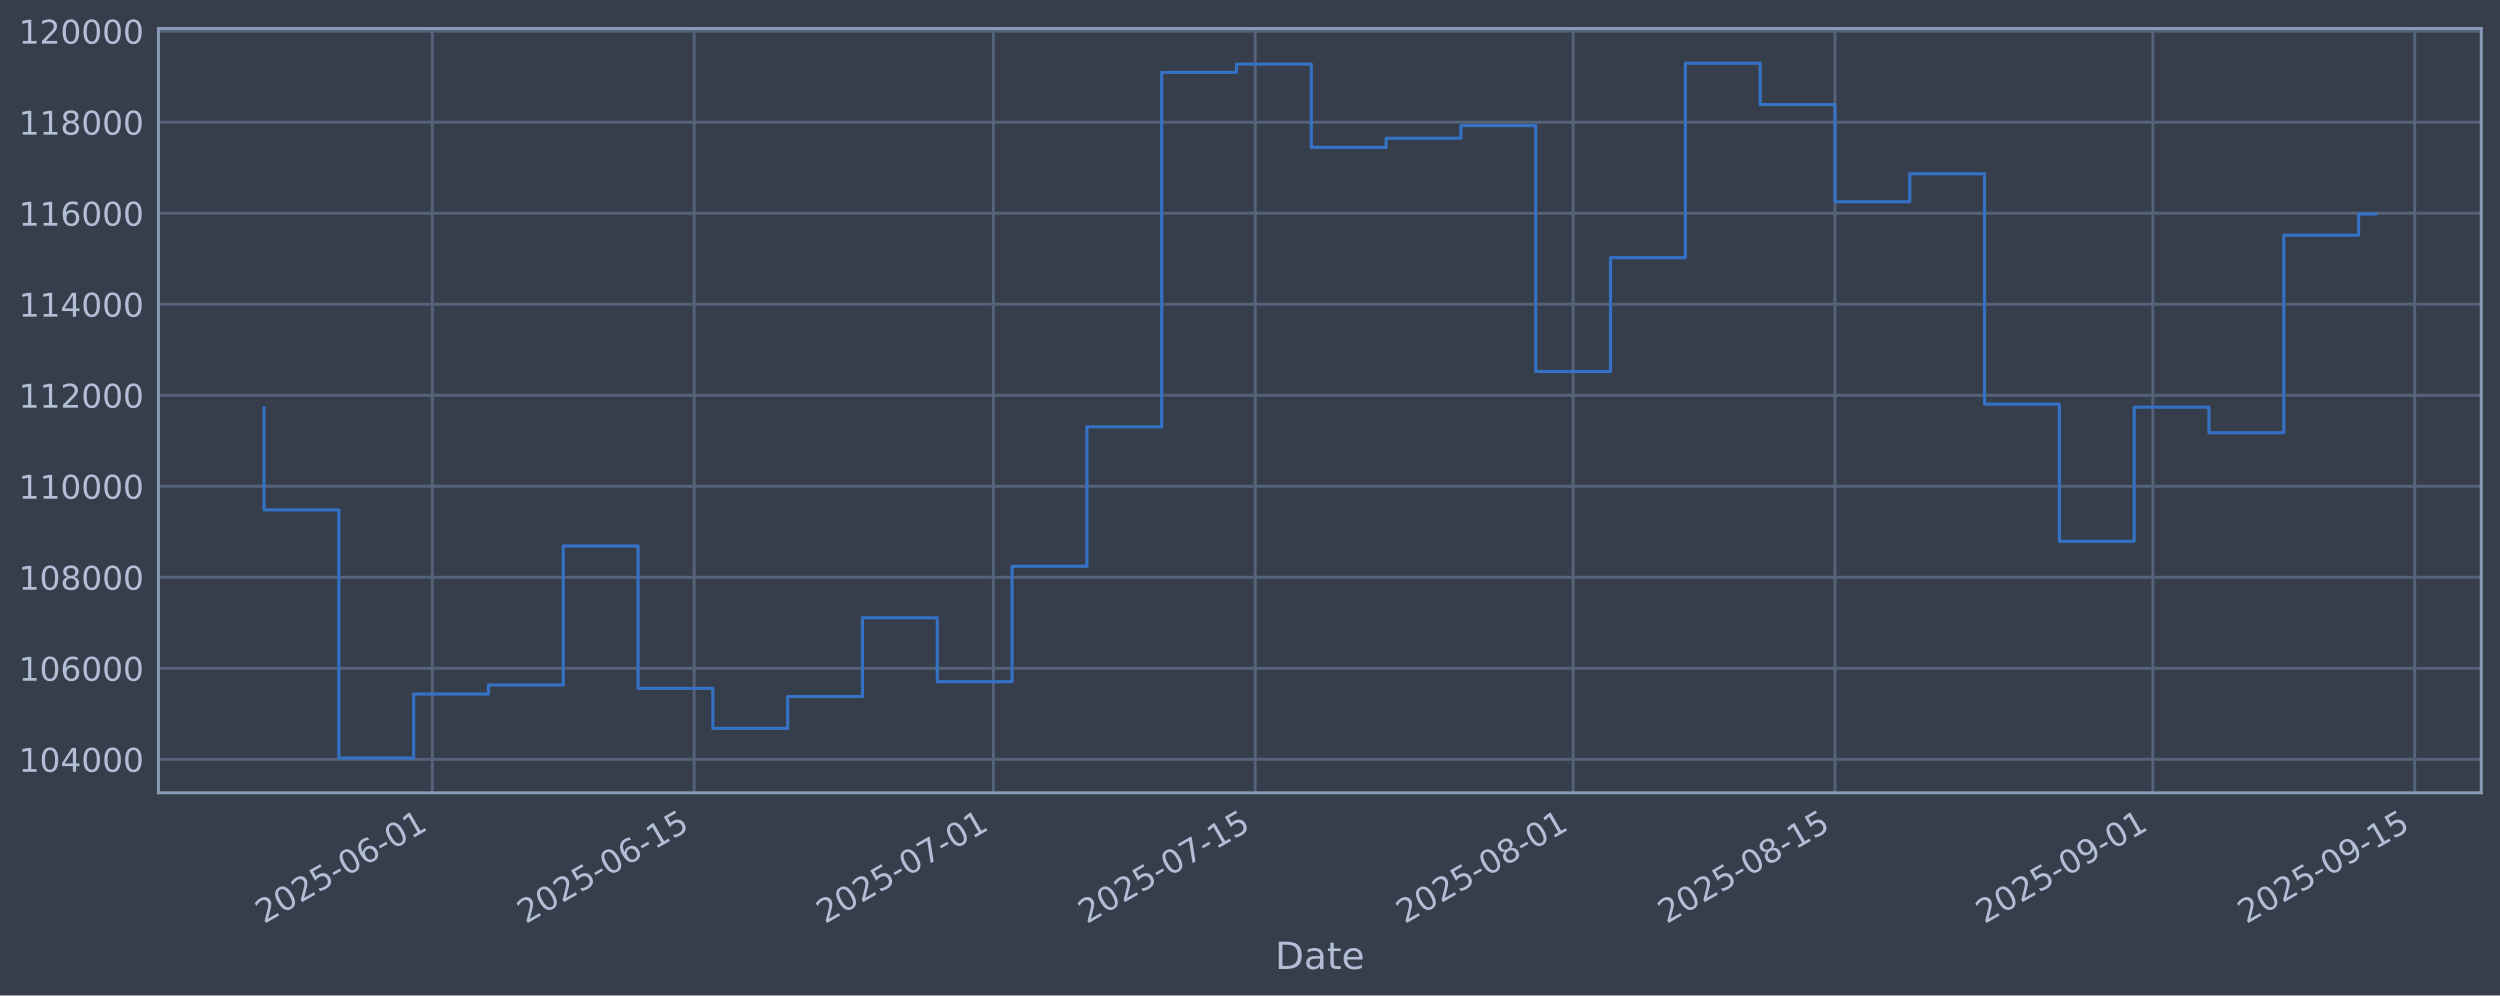
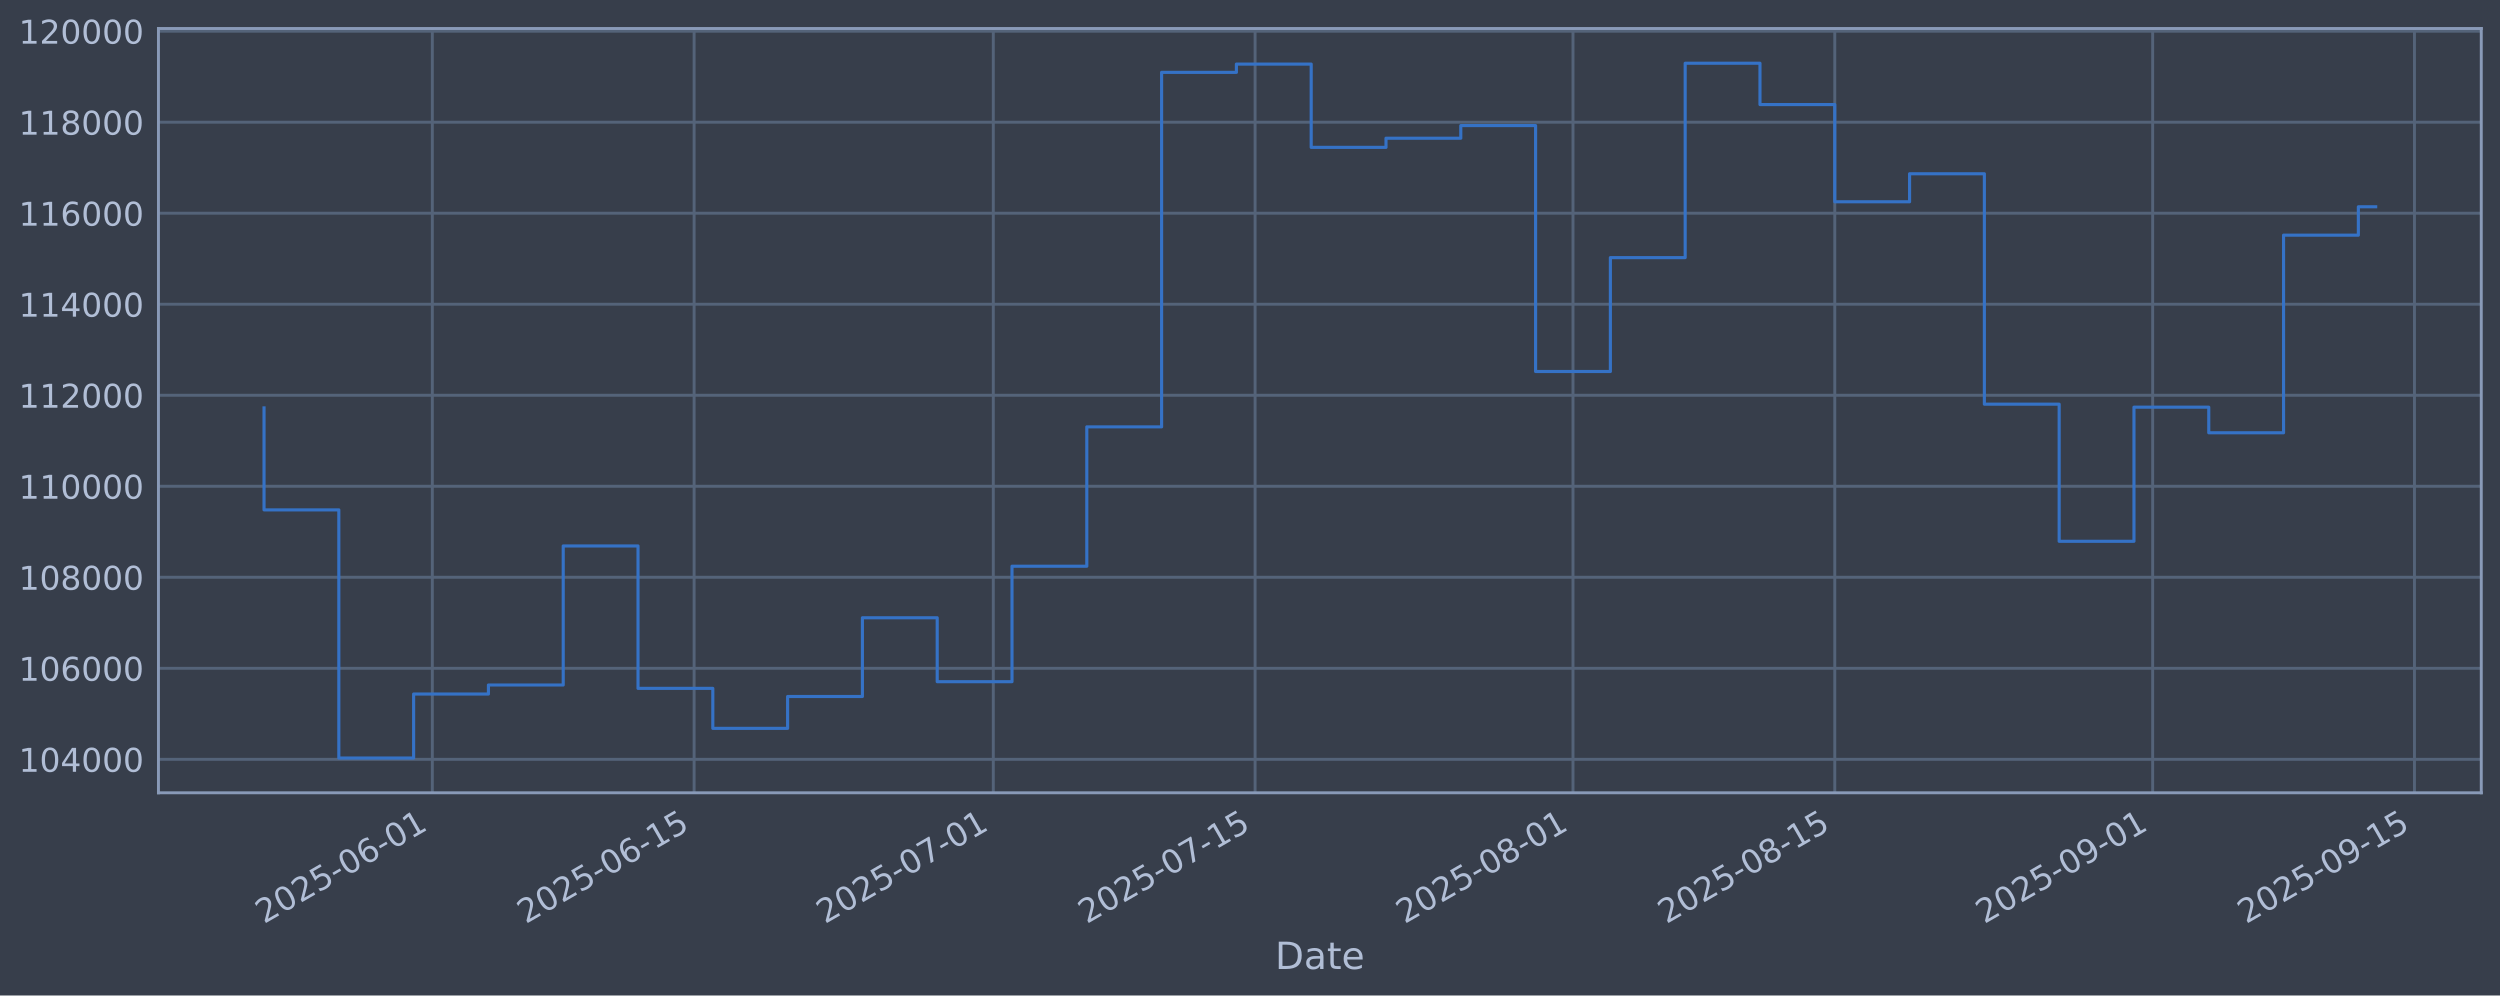
<svg xmlns="http://www.w3.org/2000/svg" xmlns:xlink="http://www.w3.org/1999/xlink" width="960.9pt" height="382.628pt" viewBox="0 0 960.9 382.628" version="1.1">
  <defs>
    <style type="text/css">*{stroke-linejoin: round; stroke-linecap: butt}</style>
  </defs>
  <g id="figure_1">
    <g id="patch_1">
      <path d="M 0 382.628  L 960.9 382.628  L 960.9 0  L 0 0  z " style="fill: #373e4b" />
    </g>
    <g id="axes_1">
      <g id="patch_2">
        <path d="M 60.901 304.718  L 953.701 304.718  L 953.701 10.958  L 60.901 10.958  z " style="fill: #373e4b" />
      </g>
      <g id="matplotlib.axis_1">
        <g id="xtick_1">
          <g id="line2d_1">
-             <path d="M 166.175 304.718  L 166.175 10.958  " clip-path="url(#pbcc76e1227)" style="fill: none; stroke: #546379; stroke-width: 1.12; stroke-linecap: square" />
+             <path d="M 166.168 304.718  L 166.168 10.958  " clip-path="url(#p924f9e096a)" style="fill: none; stroke: #546379; stroke-width: 1.12; stroke-linecap: square" />
          </g>
          <g id="line2d_2" />
          <g id="text_1">
-             <g style="fill: #b1bed6" transform="translate(101.4493 355.2226) rotate(-30) scale(0.126 -0.126)">
+             <g style="fill: #b1bed6" transform="translate(101.4423 355.2226) rotate(-30) scale(0.126 -0.126)">
              <defs>
                <path id="DejaVuSans-32" d="M 1228 531  L 3431 531  L 3431 0  L 469 0  L 469 531  Q 828 903 1448 1529  Q 2069 2156 2228 2338  Q 2531 2678 2651 2914  Q 2772 3150 2772 3378  Q 2772 3750 2511 3984  Q 2250 4219 1831 4219  Q 1534 4219 1204 4116  Q 875 4013 500 3803  L 500 4441  Q 881 4594 1212 4672  Q 1544 4750 1819 4750  Q 2544 4750 2975 4387  Q 3406 4025 3406 3419  Q 3406 3131 3298 2873  Q 3191 2616 2906 2266  Q 2828 2175 2409 1742  Q 1991 1309 1228 531  z " transform="scale(0.015625)" />
                <path id="DejaVuSans-30" d="M 2034 4250  Q 1547 4250 1301 3770  Q 1056 3291 1056 2328  Q 1056 1369 1301 889  Q 1547 409 2034 409  Q 2525 409 2770 889  Q 3016 1369 3016 2328  Q 3016 3291 2770 3770  Q 2525 4250 2034 4250  z M 2034 4750  Q 2819 4750 3233 4129  Q 3647 3509 3647 2328  Q 3647 1150 3233 529  Q 2819 -91 2034 -91  Q 1250 -91 836 529  Q 422 1150 422 2328  Q 422 3509 836 4129  Q 1250 4750 2034 4750  z " transform="scale(0.015625)" />
                <path id="DejaVuSans-35" d="M 691 4666  L 3169 4666  L 3169 4134  L 1269 4134  L 1269 2991  Q 1406 3038 1543 3061  Q 1681 3084 1819 3084  Q 2600 3084 3056 2656  Q 3513 2228 3513 1497  Q 3513 744 3044 326  Q 2575 -91 1722 -91  Q 1428 -91 1123 -41  Q 819 9 494 109  L 494 744  Q 775 591 1075 516  Q 1375 441 1709 441  Q 2250 441 2565 725  Q 2881 1009 2881 1497  Q 2881 1984 2565 2268  Q 2250 2553 1709 2553  Q 1456 2553 1204 2497  Q 953 2441 691 2322  L 691 4666  z " transform="scale(0.015625)" />
                <path id="DejaVuSans-2d" d="M 313 2009  L 1997 2009  L 1997 1497  L 313 1497  L 313 2009  z " transform="scale(0.015625)" />
                <path id="DejaVuSans-36" d="M 2113 2584  Q 1688 2584 1439 2293  Q 1191 2003 1191 1497  Q 1191 994 1439 701  Q 1688 409 2113 409  Q 2538 409 2786 701  Q 3034 994 3034 1497  Q 3034 2003 2786 2293  Q 2538 2584 2113 2584  z M 3366 4563  L 3366 3988  Q 3128 4100 2886 4159  Q 2644 4219 2406 4219  Q 1781 4219 1451 3797  Q 1122 3375 1075 2522  Q 1259 2794 1537 2939  Q 1816 3084 2150 3084  Q 2853 3084 3261 2657  Q 3669 2231 3669 1497  Q 3669 778 3244 343  Q 2819 -91 2113 -91  Q 1303 -91 875 529  Q 447 1150 447 2328  Q 447 3434 972 4092  Q 1497 4750 2381 4750  Q 2619 4750 2861 4703  Q 3103 4656 3366 4563  z " transform="scale(0.015625)" />
                <path id="DejaVuSans-31" d="M 794 531  L 1825 531  L 1825 4091  L 703 3866  L 703 4441  L 1819 4666  L 2450 4666  L 2450 531  L 3481 531  L 3481 0  L 794 0  L 794 531  z " transform="scale(0.015625)" />
              </defs>
              <use xlink:href="#DejaVuSans-32" />
              <use xlink:href="#DejaVuSans-30" transform="translate(63.62305 0)" />
              <use xlink:href="#DejaVuSans-32" transform="translate(127.2461 0)" />
              <use xlink:href="#DejaVuSans-35" transform="translate(190.8691 0)" />
              <use xlink:href="#DejaVuSans-2d" transform="translate(254.4922 0)" />
              <use xlink:href="#DejaVuSans-30" transform="translate(290.5762 0)" />
              <use xlink:href="#DejaVuSans-36" transform="translate(354.1992 0)" />
              <use xlink:href="#DejaVuSans-2d" transform="translate(417.8223 0)" />
              <use xlink:href="#DejaVuSans-30" transform="translate(453.9062 0)" />
              <use xlink:href="#DejaVuSans-31" transform="translate(517.5293 0)" />
            </g>
          </g>
        </g>
        <g id="xtick_2">
          <g id="line2d_3">
-             <path d="M 266.808 304.718  L 266.808 10.958  " clip-path="url(#pbcc76e1227)" style="fill: none; stroke: #546379; stroke-width: 1.12; stroke-linecap: square" />
+             <path d="M 266.79 304.718  L 266.79 10.958  " clip-path="url(#p924f9e096a)" style="fill: none; stroke: #546379; stroke-width: 1.12; stroke-linecap: square" />
          </g>
          <g id="line2d_4" />
          <g id="text_2">
-             <g style="fill: #b1bed6" transform="translate(202.0821 355.2226) rotate(-30) scale(0.126 -0.126)">
+             <g style="fill: #b1bed6" transform="translate(202.0642 355.2226) rotate(-30) scale(0.126 -0.126)">
              <use xlink:href="#DejaVuSans-32" />
              <use xlink:href="#DejaVuSans-30" transform="translate(63.62305 0)" />
              <use xlink:href="#DejaVuSans-32" transform="translate(127.2461 0)" />
              <use xlink:href="#DejaVuSans-35" transform="translate(190.8691 0)" />
              <use xlink:href="#DejaVuSans-2d" transform="translate(254.4922 0)" />
              <use xlink:href="#DejaVuSans-30" transform="translate(290.5762 0)" />
              <use xlink:href="#DejaVuSans-36" transform="translate(354.1992 0)" />
              <use xlink:href="#DejaVuSans-2d" transform="translate(417.8223 0)" />
              <use xlink:href="#DejaVuSans-31" transform="translate(453.9062 0)" />
              <use xlink:href="#DejaVuSans-35" transform="translate(517.5293 0)" />
            </g>
          </g>
        </g>
        <g id="xtick_3">
          <g id="line2d_5">
-             <path d="M 381.816 304.718  L 381.816 10.958  " clip-path="url(#pbcc76e1227)" style="fill: none; stroke: #546379; stroke-width: 1.12; stroke-linecap: square" />
+             <path d="M 381.786 304.718  L 381.786 10.958  " clip-path="url(#p924f9e096a)" style="fill: none; stroke: #546379; stroke-width: 1.12; stroke-linecap: square" />
          </g>
          <g id="line2d_6" />
          <g id="text_3">
-             <g style="fill: #b1bed6" transform="translate(317.0909 355.2226) rotate(-30) scale(0.126 -0.126)">
+             <g style="fill: #b1bed6" transform="translate(317.0607 355.2226) rotate(-30) scale(0.126 -0.126)">
              <defs>
                <path id="DejaVuSans-37" d="M 525 4666  L 3525 4666  L 3525 4397  L 1831 0  L 1172 0  L 2766 4134  L 525 4134  L 525 4666  z " transform="scale(0.015625)" />
              </defs>
              <use xlink:href="#DejaVuSans-32" />
              <use xlink:href="#DejaVuSans-30" transform="translate(63.62305 0)" />
              <use xlink:href="#DejaVuSans-32" transform="translate(127.2461 0)" />
              <use xlink:href="#DejaVuSans-35" transform="translate(190.8691 0)" />
              <use xlink:href="#DejaVuSans-2d" transform="translate(254.4922 0)" />
              <use xlink:href="#DejaVuSans-30" transform="translate(290.5762 0)" />
              <use xlink:href="#DejaVuSans-37" transform="translate(354.1992 0)" />
              <use xlink:href="#DejaVuSans-2d" transform="translate(417.8223 0)" />
              <use xlink:href="#DejaVuSans-30" transform="translate(453.9062 0)" />
              <use xlink:href="#DejaVuSans-31" transform="translate(517.5293 0)" />
            </g>
          </g>
        </g>
        <g id="xtick_4">
          <g id="line2d_7">
-             <path d="M 482.449 304.718  L 482.449 10.958  " clip-path="url(#pbcc76e1227)" style="fill: none; stroke: #546379; stroke-width: 1.12; stroke-linecap: square" />
+             <path d="M 482.408 304.718  L 482.408 10.958  " clip-path="url(#p924f9e096a)" style="fill: none; stroke: #546379; stroke-width: 1.12; stroke-linecap: square" />
          </g>
          <g id="line2d_8" />
          <g id="text_4">
-             <g style="fill: #b1bed6" transform="translate(417.7237 355.2226) rotate(-30) scale(0.126 -0.126)">
+             <g style="fill: #b1bed6" transform="translate(417.6826 355.2226) rotate(-30) scale(0.126 -0.126)">
              <use xlink:href="#DejaVuSans-32" />
              <use xlink:href="#DejaVuSans-30" transform="translate(63.62305 0)" />
              <use xlink:href="#DejaVuSans-32" transform="translate(127.2461 0)" />
              <use xlink:href="#DejaVuSans-35" transform="translate(190.8691 0)" />
              <use xlink:href="#DejaVuSans-2d" transform="translate(254.4922 0)" />
              <use xlink:href="#DejaVuSans-30" transform="translate(290.5762 0)" />
              <use xlink:href="#DejaVuSans-37" transform="translate(354.1992 0)" />
              <use xlink:href="#DejaVuSans-2d" transform="translate(417.8223 0)" />
              <use xlink:href="#DejaVuSans-31" transform="translate(453.9062 0)" />
              <use xlink:href="#DejaVuSans-35" transform="translate(517.5293 0)" />
            </g>
          </g>
        </g>
        <g id="xtick_5">
          <g id="line2d_9">
-             <path d="M 604.646 304.718  L 604.646 10.958  " clip-path="url(#pbcc76e1227)" style="fill: none; stroke: #546379; stroke-width: 1.12; stroke-linecap: square" />
+             <path d="M 604.592 304.718  L 604.592 10.958  " clip-path="url(#p924f9e096a)" style="fill: none; stroke: #546379; stroke-width: 1.12; stroke-linecap: square" />
          </g>
          <g id="line2d_10" />
          <g id="text_5">
-             <g style="fill: #b1bed6" transform="translate(539.9207 355.2226) rotate(-30) scale(0.126 -0.126)">
+             <g style="fill: #b1bed6" transform="translate(539.8664 355.2226) rotate(-30) scale(0.126 -0.126)">
              <defs>
                <path id="DejaVuSans-38" d="M 2034 2216  Q 1584 2216 1326 1975  Q 1069 1734 1069 1313  Q 1069 891 1326 650  Q 1584 409 2034 409  Q 2484 409 2743 651  Q 3003 894 3003 1313  Q 3003 1734 2745 1975  Q 2488 2216 2034 2216  z M 1403 2484  Q 997 2584 770 2862  Q 544 3141 544 3541  Q 544 4100 942 4425  Q 1341 4750 2034 4750  Q 2731 4750 3128 4425  Q 3525 4100 3525 3541  Q 3525 3141 3298 2862  Q 3072 2584 2669 2484  Q 3125 2378 3379 2068  Q 3634 1759 3634 1313  Q 3634 634 3220 271  Q 2806 -91 2034 -91  Q 1263 -91 848 271  Q 434 634 434 1313  Q 434 1759 690 2068  Q 947 2378 1403 2484  z M 1172 3481  Q 1172 3119 1398 2916  Q 1625 2713 2034 2713  Q 2441 2713 2670 2916  Q 2900 3119 2900 3481  Q 2900 3844 2670 4047  Q 2441 4250 2034 4250  Q 1625 4250 1398 4047  Q 1172 3844 1172 3481  z " transform="scale(0.015625)" />
              </defs>
              <use xlink:href="#DejaVuSans-32" />
              <use xlink:href="#DejaVuSans-30" transform="translate(63.62305 0)" />
              <use xlink:href="#DejaVuSans-32" transform="translate(127.2461 0)" />
              <use xlink:href="#DejaVuSans-35" transform="translate(190.8691 0)" />
              <use xlink:href="#DejaVuSans-2d" transform="translate(254.4922 0)" />
              <use xlink:href="#DejaVuSans-30" transform="translate(290.5762 0)" />
              <use xlink:href="#DejaVuSans-38" transform="translate(354.1992 0)" />
              <use xlink:href="#DejaVuSans-2d" transform="translate(417.8223 0)" />
              <use xlink:href="#DejaVuSans-30" transform="translate(453.9062 0)" />
              <use xlink:href="#DejaVuSans-31" transform="translate(517.5293 0)" />
            </g>
          </g>
        </g>
        <g id="xtick_6">
          <g id="line2d_11">
-             <path d="M 705.279 304.718  L 705.279 10.958  " clip-path="url(#pbcc76e1227)" style="fill: none; stroke: #546379; stroke-width: 1.12; stroke-linecap: square" />
+             <path d="M 705.214 304.718  L 705.214 10.958  " clip-path="url(#p924f9e096a)" style="fill: none; stroke: #546379; stroke-width: 1.12; stroke-linecap: square" />
          </g>
          <g id="line2d_12" />
          <g id="text_6">
-             <g style="fill: #b1bed6" transform="translate(640.5534 355.2226) rotate(-30) scale(0.126 -0.126)">
+             <g style="fill: #b1bed6" transform="translate(640.4883 355.2226) rotate(-30) scale(0.126 -0.126)">
              <use xlink:href="#DejaVuSans-32" />
              <use xlink:href="#DejaVuSans-30" transform="translate(63.62305 0)" />
              <use xlink:href="#DejaVuSans-32" transform="translate(127.2461 0)" />
              <use xlink:href="#DejaVuSans-35" transform="translate(190.8691 0)" />
              <use xlink:href="#DejaVuSans-2d" transform="translate(254.4922 0)" />
              <use xlink:href="#DejaVuSans-30" transform="translate(290.5762 0)" />
              <use xlink:href="#DejaVuSans-38" transform="translate(354.1992 0)" />
              <use xlink:href="#DejaVuSans-2d" transform="translate(417.8223 0)" />
              <use xlink:href="#DejaVuSans-31" transform="translate(453.9062 0)" />
              <use xlink:href="#DejaVuSans-35" transform="translate(517.5293 0)" />
            </g>
          </g>
        </g>
        <g id="xtick_7">
          <g id="line2d_13">
-             <path d="M 827.476 304.718  L 827.476 10.958  " clip-path="url(#pbcc76e1227)" style="fill: none; stroke: #546379; stroke-width: 1.12; stroke-linecap: square" />
+             <path d="M 827.398 304.718  L 827.398 10.958  " clip-path="url(#p924f9e096a)" style="fill: none; stroke: #546379; stroke-width: 1.12; stroke-linecap: square" />
          </g>
          <g id="line2d_14" />
          <g id="text_7">
-             <g style="fill: #b1bed6" transform="translate(762.7504 355.2226) rotate(-30) scale(0.126 -0.126)">
+             <g style="fill: #b1bed6" transform="translate(762.672 355.2226) rotate(-30) scale(0.126 -0.126)">
              <defs>
                <path id="DejaVuSans-39" d="M 703 97  L 703 672  Q 941 559 1184 500  Q 1428 441 1663 441  Q 2288 441 2617 861  Q 2947 1281 2994 2138  Q 2813 1869 2534 1725  Q 2256 1581 1919 1581  Q 1219 1581 811 2004  Q 403 2428 403 3163  Q 403 3881 828 4315  Q 1253 4750 1959 4750  Q 2769 4750 3195 4129  Q 3622 3509 3622 2328  Q 3622 1225 3098 567  Q 2575 -91 1691 -91  Q 1453 -91 1209 -44  Q 966 3 703 97  z M 1959 2075  Q 2384 2075 2632 2365  Q 2881 2656 2881 3163  Q 2881 3666 2632 3958  Q 2384 4250 1959 4250  Q 1534 4250 1286 3958  Q 1038 3666 1038 3163  Q 1038 2656 1286 2365  Q 1534 2075 1959 2075  z " transform="scale(0.015625)" />
              </defs>
              <use xlink:href="#DejaVuSans-32" />
              <use xlink:href="#DejaVuSans-30" transform="translate(63.62305 0)" />
              <use xlink:href="#DejaVuSans-32" transform="translate(127.2461 0)" />
              <use xlink:href="#DejaVuSans-35" transform="translate(190.8691 0)" />
              <use xlink:href="#DejaVuSans-2d" transform="translate(254.4922 0)" />
              <use xlink:href="#DejaVuSans-30" transform="translate(290.5762 0)" />
              <use xlink:href="#DejaVuSans-39" transform="translate(354.1992 0)" />
              <use xlink:href="#DejaVuSans-2d" transform="translate(417.8223 0)" />
              <use xlink:href="#DejaVuSans-30" transform="translate(453.9062 0)" />
              <use xlink:href="#DejaVuSans-31" transform="translate(517.5293 0)" />
            </g>
          </g>
        </g>
        <g id="xtick_8">
          <g id="line2d_15">
-             <path d="M 928.109 304.718  L 928.109 10.958  " clip-path="url(#pbcc76e1227)" style="fill: none; stroke: #546379; stroke-width: 1.12; stroke-linecap: square" />
+             <path d="M 928.019 304.718  L 928.019 10.958  " clip-path="url(#p924f9e096a)" style="fill: none; stroke: #546379; stroke-width: 1.12; stroke-linecap: square" />
          </g>
          <g id="line2d_16" />
          <g id="text_8">
-             <g style="fill: #b1bed6" transform="translate(863.3831 355.2226) rotate(-30) scale(0.126 -0.126)">
+             <g style="fill: #b1bed6" transform="translate(863.294 355.2226) rotate(-30) scale(0.126 -0.126)">
              <use xlink:href="#DejaVuSans-32" />
              <use xlink:href="#DejaVuSans-30" transform="translate(63.62305 0)" />
              <use xlink:href="#DejaVuSans-32" transform="translate(127.2461 0)" />
              <use xlink:href="#DejaVuSans-35" transform="translate(190.8691 0)" />
              <use xlink:href="#DejaVuSans-2d" transform="translate(254.4922 0)" />
              <use xlink:href="#DejaVuSans-30" transform="translate(290.5762 0)" />
              <use xlink:href="#DejaVuSans-39" transform="translate(354.1992 0)" />
              <use xlink:href="#DejaVuSans-2d" transform="translate(417.8223 0)" />
              <use xlink:href="#DejaVuSans-31" transform="translate(453.9062 0)" />
              <use xlink:href="#DejaVuSans-35" transform="translate(517.5293 0)" />
            </g>
          </g>
        </g>
        <g id="text_9">
          <g style="fill: #b1bed6" transform="translate(490.0914 372.4337) scale(0.144 -0.144)">
            <defs>
              <path id="DejaVuSans-44" d="M 1259 4147  L 1259 519  L 2022 519  Q 2988 519 3436 956  Q 3884 1394 3884 2338  Q 3884 3275 3436 3711  Q 2988 4147 2022 4147  L 1259 4147  z M 628 4666  L 1925 4666  Q 3281 4666 3915 4102  Q 4550 3538 4550 2338  Q 4550 1131 3912 565  Q 3275 0 1925 0  L 628 0  L 628 4666  z " transform="scale(0.015625)" />
              <path id="DejaVuSans-61" d="M 2194 1759  Q 1497 1759 1228 1600  Q 959 1441 959 1056  Q 959 750 1161 570  Q 1363 391 1709 391  Q 2188 391 2477 730  Q 2766 1069 2766 1631  L 2766 1759  L 2194 1759  z M 3341 1997  L 3341 0  L 2766 0  L 2766 531  Q 2569 213 2275 61  Q 1981 -91 1556 -91  Q 1019 -91 701 211  Q 384 513 384 1019  Q 384 1609 779 1909  Q 1175 2209 1959 2209  L 2766 2209  L 2766 2266  Q 2766 2663 2505 2880  Q 2244 3097 1772 3097  Q 1472 3097 1187 3025  Q 903 2953 641 2809  L 641 3341  Q 956 3463 1253 3523  Q 1550 3584 1831 3584  Q 2591 3584 2966 3190  Q 3341 2797 3341 1997  z " transform="scale(0.015625)" />
              <path id="DejaVuSans-74" d="M 1172 4494  L 1172 3500  L 2356 3500  L 2356 3053  L 1172 3053  L 1172 1153  Q 1172 725 1289 603  Q 1406 481 1766 481  L 2356 481  L 2356 0  L 1766 0  Q 1100 0 847 248  Q 594 497 594 1153  L 594 3053  L 172 3053  L 172 3500  L 594 3500  L 594 4494  L 1172 4494  z " transform="scale(0.015625)" />
              <path id="DejaVuSans-65" d="M 3597 1894  L 3597 1613  L 953 1613  Q 991 1019 1311 708  Q 1631 397 2203 397  Q 2534 397 2845 478  Q 3156 559 3463 722  L 3463 178  Q 3153 47 2828 -22  Q 2503 -91 2169 -91  Q 1331 -91 842 396  Q 353 884 353 1716  Q 353 2575 817 3079  Q 1281 3584 2069 3584  Q 2775 3584 3186 3129  Q 3597 2675 3597 1894  z M 3022 2063  Q 3016 2534 2758 2815  Q 2500 3097 2075 3097  Q 1594 3097 1305 2825  Q 1016 2553 972 2059  L 3022 2063  z " transform="scale(0.015625)" />
            </defs>
            <use xlink:href="#DejaVuSans-44" />
            <use xlink:href="#DejaVuSans-61" transform="translate(77.00195 0)" />
            <use xlink:href="#DejaVuSans-74" transform="translate(138.2812 0)" />
            <use xlink:href="#DejaVuSans-65" transform="translate(177.4902 0)" />
          </g>
        </g>
      </g>
      <g id="matplotlib.axis_2">
        <g id="ytick_1">
          <g id="line2d_17">
-             <path d="M 60.901 291.85  L 953.701 291.85  " clip-path="url(#pbcc76e1227)" style="fill: none; stroke: #546379; stroke-width: 1.12; stroke-linecap: square" />
+             <path d="M 60.901 291.85  L 953.701 291.85  " clip-path="url(#p924f9e096a)" style="fill: none; stroke: #546379; stroke-width: 1.12; stroke-linecap: square" />
          </g>
          <g id="line2d_18" />
          <g id="text_10">
            <g style="fill: #b1bed6" transform="translate(7.2 296.6367) scale(0.126 -0.126)">
              <defs>
                <path id="DejaVuSans-34" d="M 2419 4116  L 825 1625  L 2419 1625  L 2419 4116  z M 2253 4666  L 3047 4666  L 3047 1625  L 3713 1625  L 3713 1100  L 3047 1100  L 3047 0  L 2419 0  L 2419 1100  L 313 1100  L 313 1709  L 2253 4666  z " transform="scale(0.015625)" />
              </defs>
              <use xlink:href="#DejaVuSans-31" />
              <use xlink:href="#DejaVuSans-30" transform="translate(63.62305 0)" />
              <use xlink:href="#DejaVuSans-34" transform="translate(127.2461 0)" />
              <use xlink:href="#DejaVuSans-30" transform="translate(190.8691 0)" />
              <use xlink:href="#DejaVuSans-30" transform="translate(254.4922 0)" />
              <use xlink:href="#DejaVuSans-30" transform="translate(318.1152 0)" />
            </g>
          </g>
        </g>
        <g id="ytick_2">
          <g id="line2d_19">
-             <path d="M 60.901 256.867  L 953.701 256.867  " clip-path="url(#pbcc76e1227)" style="fill: none; stroke: #546379; stroke-width: 1.12; stroke-linecap: square" />
+             <path d="M 60.901 256.867  L 953.701 256.867  " clip-path="url(#p924f9e096a)" style="fill: none; stroke: #546379; stroke-width: 1.12; stroke-linecap: square" />
          </g>
          <g id="line2d_20" />
          <g id="text_11">
            <g style="fill: #b1bed6" transform="translate(7.2 261.6538) scale(0.126 -0.126)">
              <use xlink:href="#DejaVuSans-31" />
              <use xlink:href="#DejaVuSans-30" transform="translate(63.62305 0)" />
              <use xlink:href="#DejaVuSans-36" transform="translate(127.2461 0)" />
              <use xlink:href="#DejaVuSans-30" transform="translate(190.8691 0)" />
              <use xlink:href="#DejaVuSans-30" transform="translate(254.4922 0)" />
              <use xlink:href="#DejaVuSans-30" transform="translate(318.1152 0)" />
            </g>
          </g>
        </g>
        <g id="ytick_3">
          <g id="line2d_21">
-             <path d="M 60.901 221.884  L 953.701 221.884  " clip-path="url(#pbcc76e1227)" style="fill: none; stroke: #546379; stroke-width: 1.12; stroke-linecap: square" />
+             <path d="M 60.901 221.884  L 953.701 221.884  " clip-path="url(#p924f9e096a)" style="fill: none; stroke: #546379; stroke-width: 1.12; stroke-linecap: square" />
          </g>
          <g id="line2d_22" />
          <g id="text_12">
            <g style="fill: #b1bed6" transform="translate(7.2 226.671) scale(0.126 -0.126)">
              <use xlink:href="#DejaVuSans-31" />
              <use xlink:href="#DejaVuSans-30" transform="translate(63.62305 0)" />
              <use xlink:href="#DejaVuSans-38" transform="translate(127.2461 0)" />
              <use xlink:href="#DejaVuSans-30" transform="translate(190.8691 0)" />
              <use xlink:href="#DejaVuSans-30" transform="translate(254.4922 0)" />
              <use xlink:href="#DejaVuSans-30" transform="translate(318.1152 0)" />
            </g>
          </g>
        </g>
        <g id="ytick_4">
          <g id="line2d_23">
-             <path d="M 60.901 186.901  L 953.701 186.901  " clip-path="url(#pbcc76e1227)" style="fill: none; stroke: #546379; stroke-width: 1.12; stroke-linecap: square" />
+             <path d="M 60.901 186.901  L 953.701 186.901  " clip-path="url(#p924f9e096a)" style="fill: none; stroke: #546379; stroke-width: 1.12; stroke-linecap: square" />
          </g>
          <g id="line2d_24" />
          <g id="text_13">
            <g style="fill: #b1bed6" transform="translate(7.2 191.6882) scale(0.126 -0.126)">
              <use xlink:href="#DejaVuSans-31" />
              <use xlink:href="#DejaVuSans-31" transform="translate(63.62305 0)" />
              <use xlink:href="#DejaVuSans-30" transform="translate(127.2461 0)" />
              <use xlink:href="#DejaVuSans-30" transform="translate(190.8691 0)" />
              <use xlink:href="#DejaVuSans-30" transform="translate(254.4922 0)" />
              <use xlink:href="#DejaVuSans-30" transform="translate(318.1152 0)" />
            </g>
          </g>
        </g>
        <g id="ytick_5">
          <g id="line2d_25">
-             <path d="M 60.901 151.918  L 953.701 151.918  " clip-path="url(#pbcc76e1227)" style="fill: none; stroke: #546379; stroke-width: 1.12; stroke-linecap: square" />
+             <path d="M 60.901 151.918  L 953.701 151.918  " clip-path="url(#p924f9e096a)" style="fill: none; stroke: #546379; stroke-width: 1.12; stroke-linecap: square" />
          </g>
          <g id="line2d_26" />
          <g id="text_14">
            <g style="fill: #b1bed6" transform="translate(7.2 156.7053) scale(0.126 -0.126)">
              <use xlink:href="#DejaVuSans-31" />
              <use xlink:href="#DejaVuSans-31" transform="translate(63.62305 0)" />
              <use xlink:href="#DejaVuSans-32" transform="translate(127.2461 0)" />
              <use xlink:href="#DejaVuSans-30" transform="translate(190.8691 0)" />
              <use xlink:href="#DejaVuSans-30" transform="translate(254.4922 0)" />
              <use xlink:href="#DejaVuSans-30" transform="translate(318.1152 0)" />
            </g>
          </g>
        </g>
        <g id="ytick_6">
          <g id="line2d_27">
-             <path d="M 60.901 116.936  L 953.701 116.936  " clip-path="url(#pbcc76e1227)" style="fill: none; stroke: #546379; stroke-width: 1.12; stroke-linecap: square" />
+             <path d="M 60.901 116.936  L 953.701 116.936  " clip-path="url(#p924f9e096a)" style="fill: none; stroke: #546379; stroke-width: 1.12; stroke-linecap: square" />
          </g>
          <g id="line2d_28" />
          <g id="text_15">
            <g style="fill: #b1bed6" transform="translate(7.2 121.7225) scale(0.126 -0.126)">
              <use xlink:href="#DejaVuSans-31" />
              <use xlink:href="#DejaVuSans-31" transform="translate(63.62305 0)" />
              <use xlink:href="#DejaVuSans-34" transform="translate(127.2461 0)" />
              <use xlink:href="#DejaVuSans-30" transform="translate(190.8691 0)" />
              <use xlink:href="#DejaVuSans-30" transform="translate(254.4922 0)" />
              <use xlink:href="#DejaVuSans-30" transform="translate(318.1152 0)" />
            </g>
          </g>
        </g>
        <g id="ytick_7">
          <g id="line2d_29">
-             <path d="M 60.901 81.953  L 953.701 81.953  " clip-path="url(#pbcc76e1227)" style="fill: none; stroke: #546379; stroke-width: 1.12; stroke-linecap: square" />
+             <path d="M 60.901 81.953  L 953.701 81.953  " clip-path="url(#p924f9e096a)" style="fill: none; stroke: #546379; stroke-width: 1.12; stroke-linecap: square" />
          </g>
          <g id="line2d_30" />
          <g id="text_16">
            <g style="fill: #b1bed6" transform="translate(7.2 86.73969) scale(0.126 -0.126)">
              <use xlink:href="#DejaVuSans-31" />
              <use xlink:href="#DejaVuSans-31" transform="translate(63.62305 0)" />
              <use xlink:href="#DejaVuSans-36" transform="translate(127.2461 0)" />
              <use xlink:href="#DejaVuSans-30" transform="translate(190.8691 0)" />
              <use xlink:href="#DejaVuSans-30" transform="translate(254.4922 0)" />
              <use xlink:href="#DejaVuSans-30" transform="translate(318.1152 0)" />
            </g>
          </g>
        </g>
        <g id="ytick_8">
          <g id="line2d_31">
-             <path d="M 60.901 46.97  L 953.701 46.97  " clip-path="url(#pbcc76e1227)" style="fill: none; stroke: #546379; stroke-width: 1.12; stroke-linecap: square" />
+             <path d="M 60.901 46.97  L 953.701 46.97  " clip-path="url(#p924f9e096a)" style="fill: none; stroke: #546379; stroke-width: 1.12; stroke-linecap: square" />
          </g>
          <g id="line2d_32" />
          <g id="text_17">
            <g style="fill: #b1bed6" transform="translate(7.2 51.75686) scale(0.126 -0.126)">
              <use xlink:href="#DejaVuSans-31" />
              <use xlink:href="#DejaVuSans-31" transform="translate(63.62305 0)" />
              <use xlink:href="#DejaVuSans-38" transform="translate(127.2461 0)" />
              <use xlink:href="#DejaVuSans-30" transform="translate(190.8691 0)" />
              <use xlink:href="#DejaVuSans-30" transform="translate(254.4922 0)" />
              <use xlink:href="#DejaVuSans-30" transform="translate(318.1152 0)" />
            </g>
          </g>
        </g>
        <g id="ytick_9">
          <g id="line2d_33">
-             <path d="M 60.901 11.987  L 953.701 11.987  " clip-path="url(#pbcc76e1227)" style="fill: none; stroke: #546379; stroke-width: 1.12; stroke-linecap: square" />
+             <path d="M 60.901 11.987  L 953.701 11.987  " clip-path="url(#p924f9e096a)" style="fill: none; stroke: #546379; stroke-width: 1.12; stroke-linecap: square" />
          </g>
          <g id="line2d_34" />
          <g id="text_18">
            <g style="fill: #b1bed6" transform="translate(7.2 16.77403) scale(0.126 -0.126)">
              <use xlink:href="#DejaVuSans-31" />
              <use xlink:href="#DejaVuSans-32" transform="translate(63.62305 0)" />
              <use xlink:href="#DejaVuSans-30" transform="translate(127.2461 0)" />
              <use xlink:href="#DejaVuSans-30" transform="translate(190.8691 0)" />
              <use xlink:href="#DejaVuSans-30" transform="translate(254.4922 0)" />
              <use xlink:href="#DejaVuSans-30" transform="translate(318.1152 0)" />
            </g>
          </g>
        </g>
      </g>
      <g id="line2d_35">
-         <path d="M 101.482 156.778  L 101.482 195.974  L 130.235 195.974  L 130.235 291.366  L 158.987 291.366  L 158.987 266.759  L 187.739 266.759  L 187.739 263.286  L 216.491 263.286  L 216.491 209.841  L 245.243 209.841  L 245.243 264.586  L 273.996 264.586  L 273.996 279.95  L 302.748 279.95  L 302.748 267.706  L 331.5 267.706  L 331.5 237.446  L 360.252 237.446  L 360.252 262.012  L 389.005 262.012  L 389.005 217.631  L 417.757 217.631  L 417.757 164.07  L 446.509 164.07  L 446.509 27.81  L 475.261 27.81  L 475.261 24.636  L 504.013 24.636  L 504.013 56.646  L 532.766 56.646  L 532.766 53.121  L 561.518 53.121  L 561.518 48.272  L 590.27 48.272  L 590.27 142.793  L 619.022 142.793  L 619.022 99.016  L 647.774 99.016  L 647.774 24.311  L 676.527 24.311  L 676.527 40.185  L 705.279 40.185  L 705.279 77.56  L 734.031 77.56  L 734.031 66.788  L 762.783 66.788  L 762.783 155.356  L 791.536 155.356  L 791.536 208.052  L 820.288 208.052  L 820.288 156.509  L 849.04 156.509  L 849.04 166.341  L 877.792 166.341  L 877.792 90.389  L 906.544 90.389  L 906.544 82.24  L 913.119 82.24  " clip-path="url(#pbcc76e1227)" style="fill: none; stroke: #3572c6; stroke-width: 1.2; stroke-linecap: square" />
+         <path d="M 101.482 156.778  L 101.482 195.974  L 130.231 195.974  L 130.231 291.366  L 158.981 291.366  L 158.981 266.759  L 187.73 266.759  L 187.73 263.286  L 216.479 263.286  L 216.479 209.841  L 245.228 209.841  L 245.228 264.586  L 273.977 264.586  L 273.977 279.95  L 302.726 279.95  L 302.726 267.706  L 331.475 267.706  L 331.475 237.446  L 360.224 237.446  L 360.224 262.012  L 388.973 262.012  L 388.973 217.631  L 417.723 217.631  L 417.723 164.07  L 446.472 164.07  L 446.472 27.81  L 475.221 27.81  L 475.221 24.636  L 503.97 24.636  L 503.97 56.646  L 532.719 56.646  L 532.719 53.121  L 561.468 53.121  L 561.468 48.272  L 590.217 48.272  L 590.217 142.793  L 618.966 142.793  L 618.966 99.016  L 647.716 99.016  L 647.716 24.311  L 676.465 24.311  L 676.465 40.185  L 705.214 40.185  L 705.214 77.56  L 733.963 77.56  L 733.963 66.788  L 762.712 66.788  L 762.712 155.356  L 791.461 155.356  L 791.461 208.052  L 820.21 208.052  L 820.21 156.509  L 848.959 156.509  L 848.959 166.341  L 877.709 166.341  L 877.709 90.389  L 906.458 90.389  L 906.458 79.48  L 913.119 79.48  " clip-path="url(#p924f9e096a)" style="fill: none; stroke: #3572c6; stroke-width: 1.2; stroke-linecap: square" />
      </g>
      <g id="patch_3">
        <path d="M 60.901 304.718  L 60.901 10.958  " style="fill: none; stroke: #899ab8; stroke-width: 1.12; stroke-linejoin: miter; stroke-linecap: square" />
      </g>
      <g id="patch_4">
        <path d="M 953.701 304.718  L 953.701 10.958  " style="fill: none; stroke: #899ab8; stroke-width: 1.12; stroke-linejoin: miter; stroke-linecap: square" />
      </g>
      <g id="patch_5">
        <path d="M 60.901 304.718  L 953.701 304.718  " style="fill: none; stroke: #899ab8; stroke-width: 1.12; stroke-linejoin: miter; stroke-linecap: square" />
      </g>
      <g id="patch_6">
        <path d="M 60.901 10.958  L 953.701 10.958  " style="fill: none; stroke: #899ab8; stroke-width: 1.12; stroke-linejoin: miter; stroke-linecap: square" />
      </g>
    </g>
  </g>
  <defs>
-     <clipPath id="pbcc76e1227">
+     <clipPath id="p924f9e096a">
      <rect x="60.901" y="10.958" width="892.8" height="293.76" />
    </clipPath>
  </defs>
</svg>
